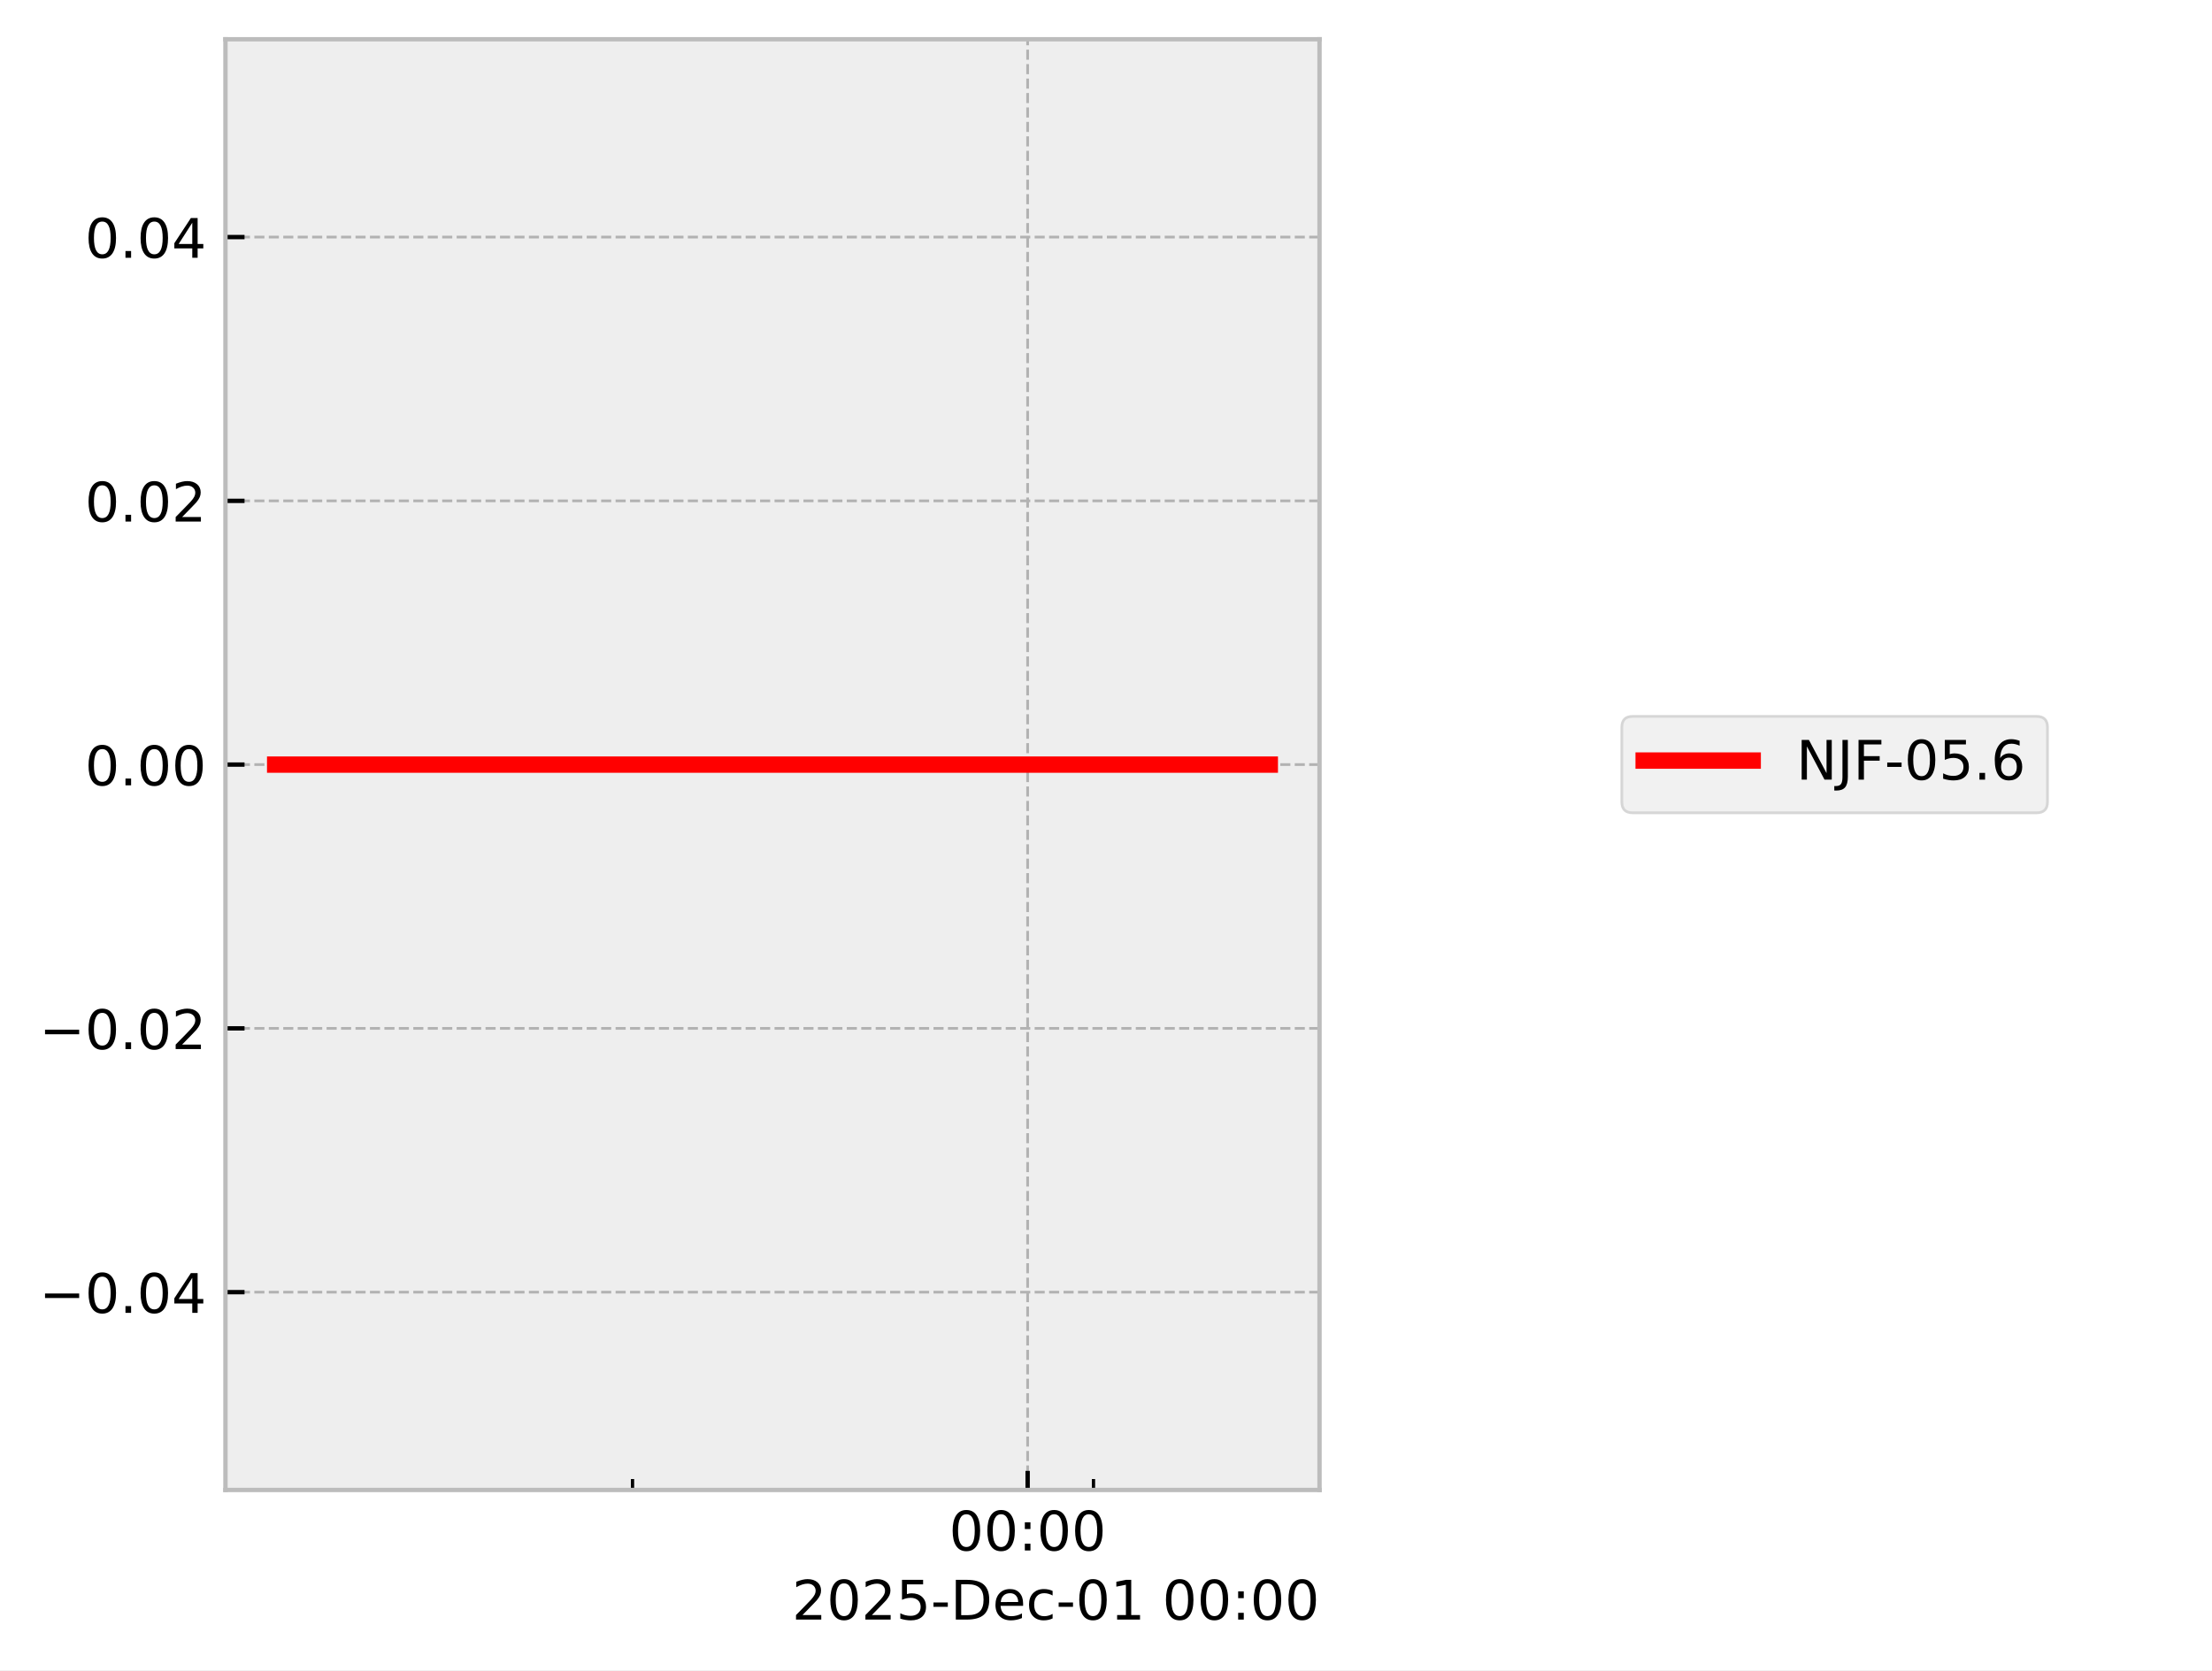
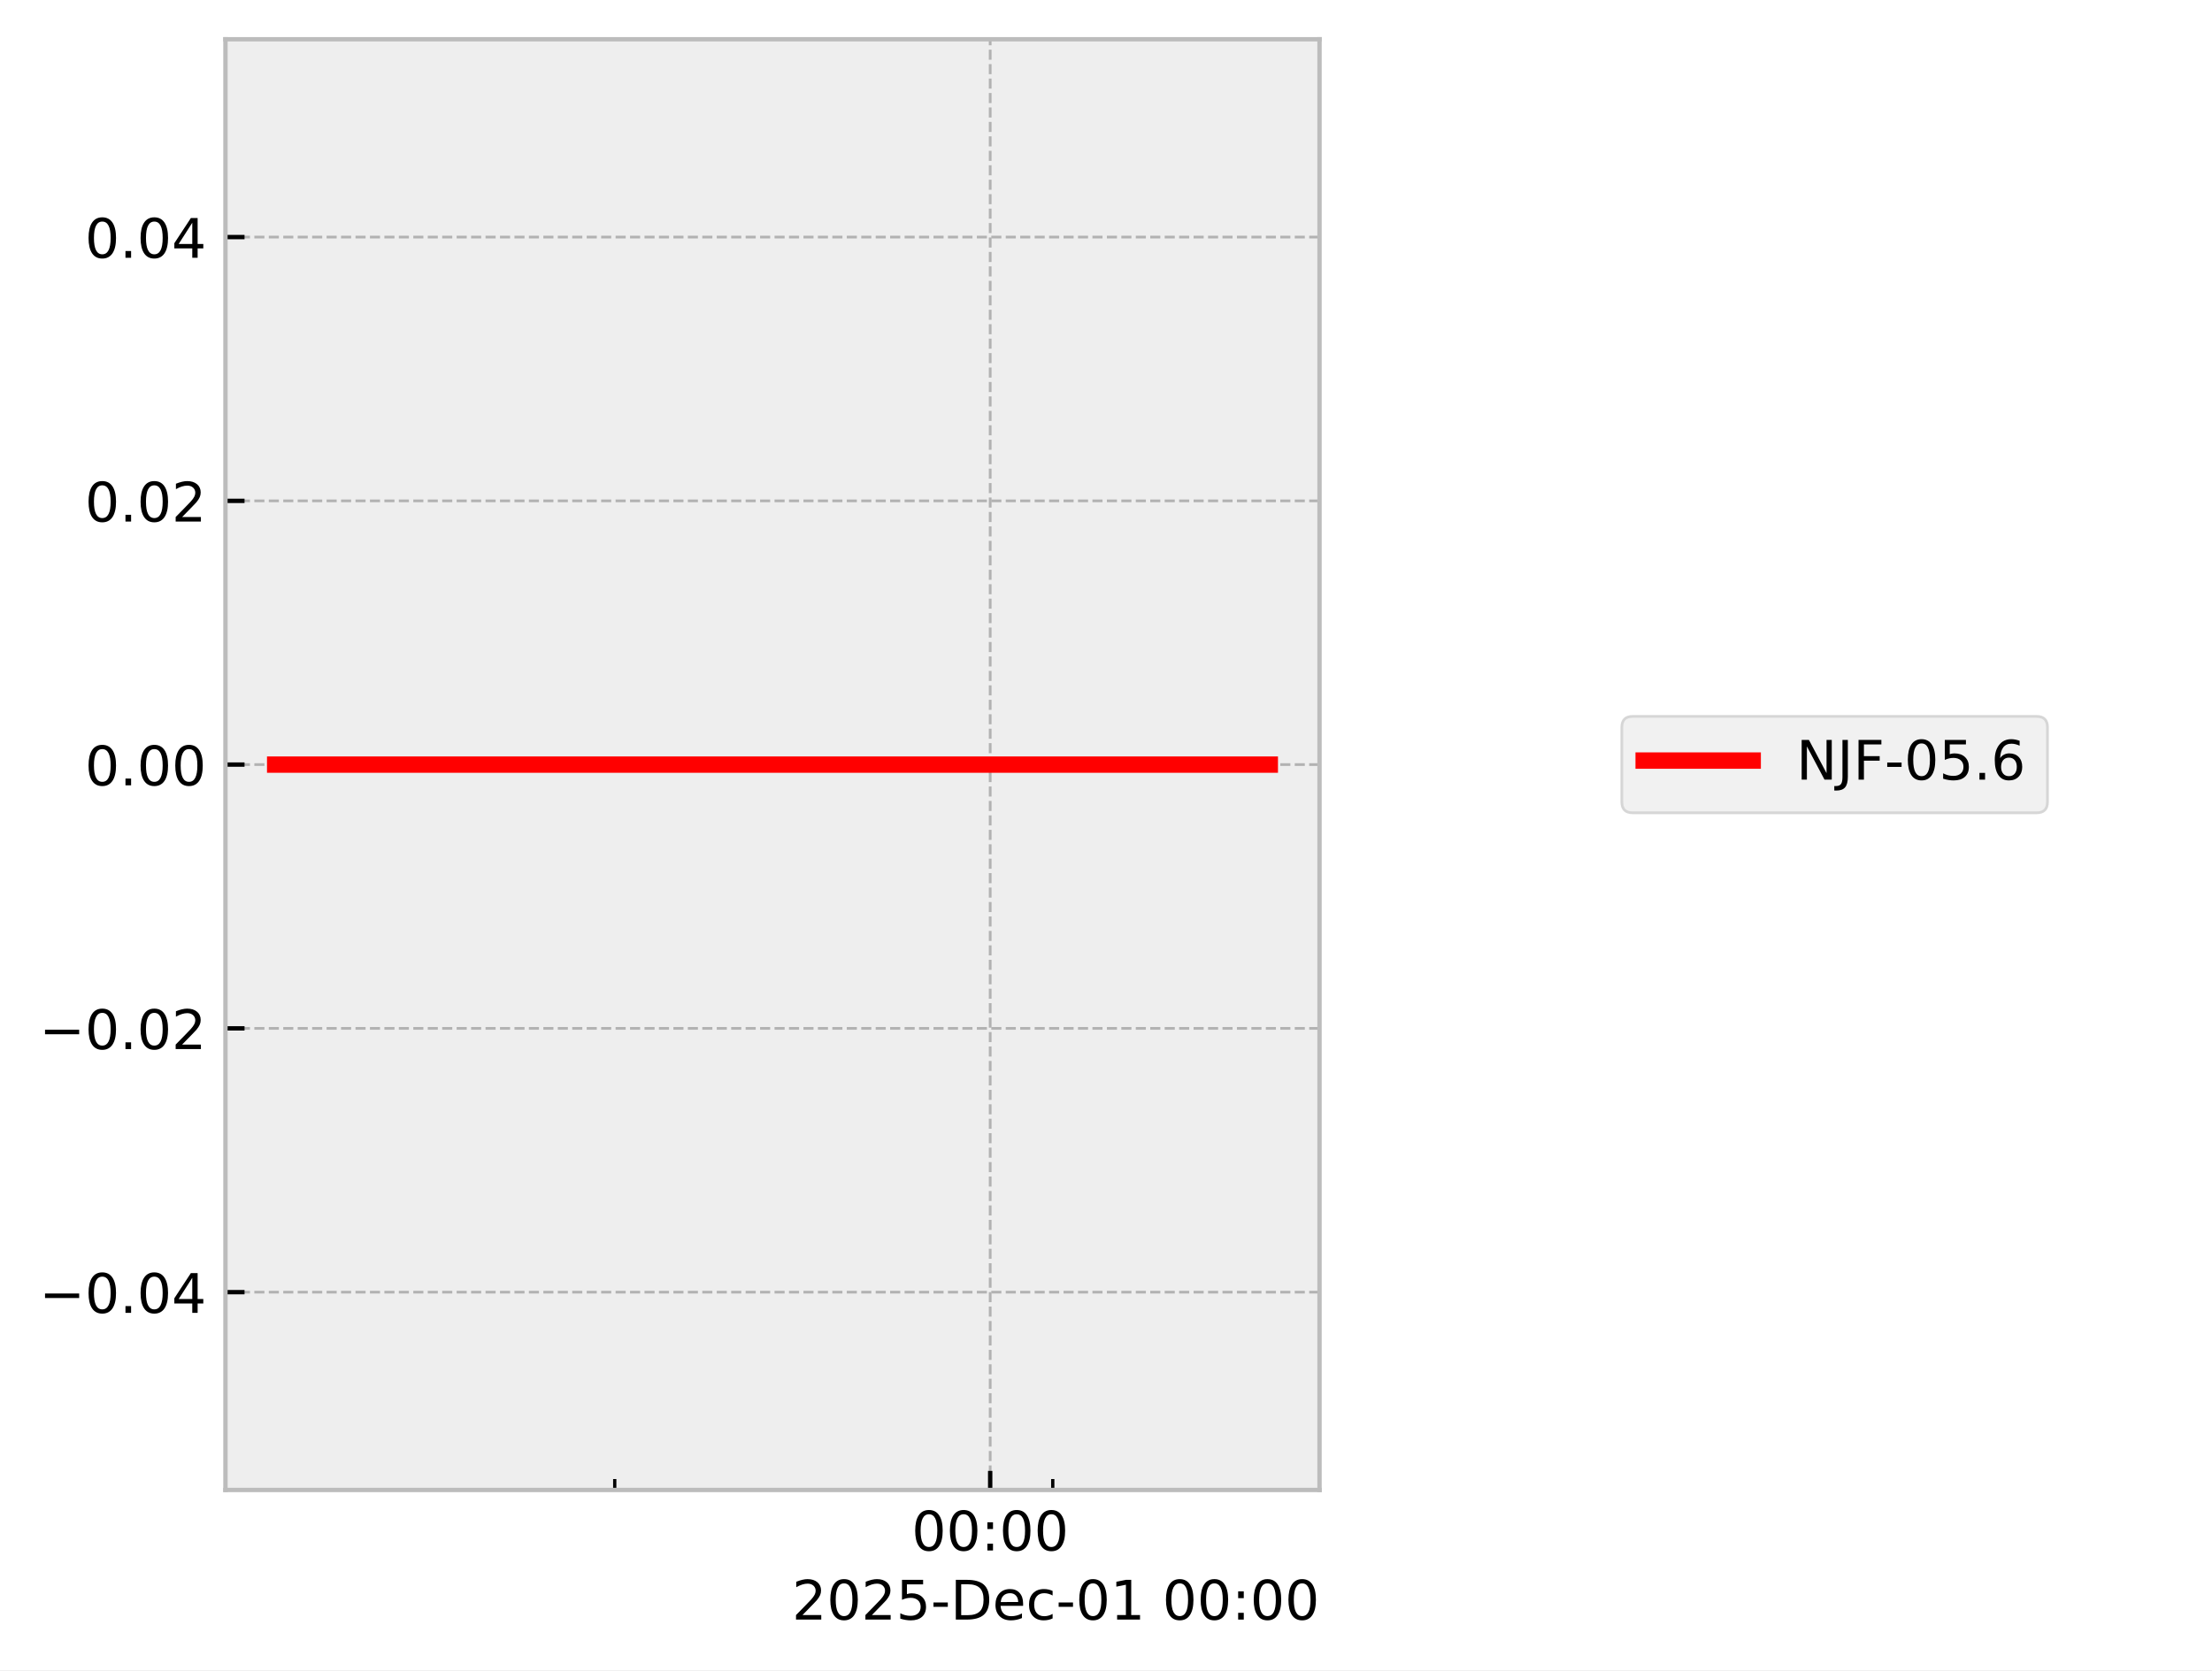
<svg xmlns="http://www.w3.org/2000/svg" xmlns:xlink="http://www.w3.org/1999/xlink" width="405.665pt" height="306.368pt" viewBox="0 0 405.665 306.368" version="1.1">
  <defs>
    <style type="text/css">*{stroke-linejoin: round; stroke-linecap: butt}</style>
  </defs>
  <g id="figure_1">
    <g id="patch_1">
      <path d="M 0 306.368  L 405.665 306.368  L 405.665 0  L 0 0  z " style="fill: #ffffff" />
    </g>
    <g id="axes_1">
      <g id="patch_2">
        <path d="M 41.345 273.312  L 241.991 273.312  L 241.991 7.2  L 41.345 7.2  z " style="fill: #eeeeee" />
      </g>
      <g id="matplotlib.axis_1">
        <g id="xtick_1">
          <g id="line2d_1">
-             <path d="M 188.461 273.312  L 188.461 7.2  " clip-path="url(#p1d5c21564f)" style="fill: none; stroke-dasharray: 1.85,0.8; stroke-dashoffset: 0; stroke: #b2b2b2; stroke-width: 0.5" />
+             <path d="M 181.593 273.312  L 181.593 7.2  " clip-path="url(#p093b6766b5)" style="fill: none; stroke-dasharray: 1.85,0.8; stroke-dashoffset: 0; stroke: #b2b2b2; stroke-width: 0.5" />
          </g>
          <g id="line2d_2">
            <defs>
-               <path id="m65365f4492" d="M 0 0  L 0 -3.5  " style="stroke: #000000; stroke-width: 0.8" />
-             </defs>
-             <g>
-               <use xlink:href="#m65365f4492" x="188.461" y="273.312" style="stroke: #000000; stroke-width: 0.8" />
+               <path id="m4e092625cc" d="M 0 0  L 0 -3.5  " style="stroke: #000000; stroke-width: 0.8" />
+             </defs>
+             <g>
+               <use xlink:href="#m4e092625cc" x="181.593" y="273.312" style="stroke: #000000; stroke-width: 0.8" />
            </g>
          </g>
          <g id="text_1">
-             <g transform="translate(174.0518 284.4104) scale(0.1 -0.1)">
+             <g transform="translate(167.1833 284.4104) scale(0.1 -0.1)">
              <defs>
                <path id="DejaVuSans-30" d="M 2034 4250  Q 1547 4250 1301 3770  Q 1056 3291 1056 2328  Q 1056 1369 1301 889  Q 1547 409 2034 409  Q 2525 409 2770 889  Q 3016 1369 3016 2328  Q 3016 3291 2770 3770  Q 2525 4250 2034 4250  z M 2034 4750  Q 2819 4750 3233 4129  Q 3647 3509 3647 2328  Q 3647 1150 3233 529  Q 2819 -91 2034 -91  Q 1250 -91 836 529  Q 422 1150 422 2328  Q 422 3509 836 4129  Q 1250 4750 2034 4750  z " transform="scale(0.015625)" />
                <path id="DejaVuSans-3a" d="M 750 794  L 1409 794  L 1409 0  L 750 0  L 750 794  z M 750 3309  L 1409 3309  L 1409 2516  L 750 2516  L 750 3309  z " transform="scale(0.015625)" />
              </defs>
              <use xlink:href="#DejaVuSans-30" />
              <use xlink:href="#DejaVuSans-30" transform="translate(63.62305 0)" />
              <use xlink:href="#DejaVuSans-3a" transform="translate(127.2461 0)" />
              <use xlink:href="#DejaVuSans-30" transform="translate(160.9375 0)" />
              <use xlink:href="#DejaVuSans-30" transform="translate(224.5605 0)" />
            </g>
          </g>
        </g>
        <g id="xtick_2">
          <g id="line2d_3">
            <defs>
-               <path id="m5cf7a4de48" d="M 0 0  L 0 -2  " style="stroke: #000000; stroke-width: 0.6" />
-             </defs>
-             <g>
-               <use xlink:href="#m5cf7a4de48" x="116.001" y="273.312" style="stroke: #000000; stroke-width: 0.6" />
+               <path id="m68f28ba610" d="M 0 0  L 0 -2  " style="stroke: #000000; stroke-width: 0.6" />
+             </defs>
+             <g>
+               <use xlink:href="#m68f28ba610" x="112.739" y="273.312" style="stroke: #000000; stroke-width: 0.6" />
            </g>
          </g>
        </g>
        <g id="xtick_3">
          <g id="line2d_4">
            <g>
-               <use xlink:href="#m5cf7a4de48" x="200.538" y="273.312" style="stroke: #000000; stroke-width: 0.6" />
+               <use xlink:href="#m68f28ba610" x="193.068" y="273.312" style="stroke: #000000; stroke-width: 0.6" />
            </g>
          </g>
        </g>
        <g id="text_2">
          <g transform="translate(145.2522 297.0886) scale(0.1 -0.1)">
            <defs>
              <path id="DejaVuSans-32" d="M 1228 531  L 3431 531  L 3431 0  L 469 0  L 469 531  Q 828 903 1448 1529  Q 2069 2156 2228 2338  Q 2531 2678 2651 2914  Q 2772 3150 2772 3378  Q 2772 3750 2511 3984  Q 2250 4219 1831 4219  Q 1534 4219 1204 4116  Q 875 4013 500 3803  L 500 4441  Q 881 4594 1212 4672  Q 1544 4750 1819 4750  Q 2544 4750 2975 4387  Q 3406 4025 3406 3419  Q 3406 3131 3298 2873  Q 3191 2616 2906 2266  Q 2828 2175 2409 1742  Q 1991 1309 1228 531  z " transform="scale(0.015625)" />
              <path id="DejaVuSans-35" d="M 691 4666  L 3169 4666  L 3169 4134  L 1269 4134  L 1269 2991  Q 1406 3038 1543 3061  Q 1681 3084 1819 3084  Q 2600 3084 3056 2656  Q 3513 2228 3513 1497  Q 3513 744 3044 326  Q 2575 -91 1722 -91  Q 1428 -91 1123 -41  Q 819 9 494 109  L 494 744  Q 775 591 1075 516  Q 1375 441 1709 441  Q 2250 441 2565 725  Q 2881 1009 2881 1497  Q 2881 1984 2565 2268  Q 2250 2553 1709 2553  Q 1456 2553 1204 2497  Q 953 2441 691 2322  L 691 4666  z " transform="scale(0.015625)" />
              <path id="DejaVuSans-2d" d="M 313 2009  L 1997 2009  L 1997 1497  L 313 1497  L 313 2009  z " transform="scale(0.015625)" />
              <path id="DejaVuSans-44" d="M 1259 4147  L 1259 519  L 2022 519  Q 2988 519 3436 956  Q 3884 1394 3884 2338  Q 3884 3275 3436 3711  Q 2988 4147 2022 4147  L 1259 4147  z M 628 4666  L 1925 4666  Q 3281 4666 3915 4102  Q 4550 3538 4550 2338  Q 4550 1131 3912 565  Q 3275 0 1925 0  L 628 0  L 628 4666  z " transform="scale(0.015625)" />
              <path id="DejaVuSans-65" d="M 3597 1894  L 3597 1613  L 953 1613  Q 991 1019 1311 708  Q 1631 397 2203 397  Q 2534 397 2845 478  Q 3156 559 3463 722  L 3463 178  Q 3153 47 2828 -22  Q 2503 -91 2169 -91  Q 1331 -91 842 396  Q 353 884 353 1716  Q 353 2575 817 3079  Q 1281 3584 2069 3584  Q 2775 3584 3186 3129  Q 3597 2675 3597 1894  z M 3022 2063  Q 3016 2534 2758 2815  Q 2500 3097 2075 3097  Q 1594 3097 1305 2825  Q 1016 2553 972 2059  L 3022 2063  z " transform="scale(0.015625)" />
              <path id="DejaVuSans-63" d="M 3122 3366  L 3122 2828  Q 2878 2963 2633 3030  Q 2388 3097 2138 3097  Q 1578 3097 1268 2742  Q 959 2388 959 1747  Q 959 1106 1268 751  Q 1578 397 2138 397  Q 2388 397 2633 464  Q 2878 531 3122 666  L 3122 134  Q 2881 22 2623 -34  Q 2366 -91 2075 -91  Q 1284 -91 818 406  Q 353 903 353 1747  Q 353 2603 823 3093  Q 1294 3584 2113 3584  Q 2378 3584 2631 3529  Q 2884 3475 3122 3366  z " transform="scale(0.015625)" />
              <path id="DejaVuSans-31" d="M 794 531  L 1825 531  L 1825 4091  L 703 3866  L 703 4441  L 1819 4666  L 2450 4666  L 2450 531  L 3481 531  L 3481 0  L 794 0  L 794 531  z " transform="scale(0.015625)" />
              <path id="DejaVuSans-20" transform="scale(0.015625)" />
            </defs>
            <use xlink:href="#DejaVuSans-32" />
            <use xlink:href="#DejaVuSans-30" transform="translate(63.62305 0)" />
            <use xlink:href="#DejaVuSans-32" transform="translate(127.2461 0)" />
            <use xlink:href="#DejaVuSans-35" transform="translate(190.8691 0)" />
            <use xlink:href="#DejaVuSans-2d" transform="translate(254.4922 0)" />
            <use xlink:href="#DejaVuSans-44" transform="translate(290.5762 0)" />
            <use xlink:href="#DejaVuSans-65" transform="translate(367.5781 0)" />
            <use xlink:href="#DejaVuSans-63" transform="translate(429.1016 0)" />
            <use xlink:href="#DejaVuSans-2d" transform="translate(484.082 0)" />
            <use xlink:href="#DejaVuSans-30" transform="translate(520.166 0)" />
            <use xlink:href="#DejaVuSans-31" transform="translate(583.7891 0)" />
            <use xlink:href="#DejaVuSans-20" transform="translate(647.4121 0)" />
            <use xlink:href="#DejaVuSans-30" transform="translate(679.1992 0)" />
            <use xlink:href="#DejaVuSans-30" transform="translate(742.8223 0)" />
            <use xlink:href="#DejaVuSans-3a" transform="translate(806.4453 0)" />
            <use xlink:href="#DejaVuSans-30" transform="translate(840.1367 0)" />
            <use xlink:href="#DejaVuSans-30" transform="translate(903.7598 0)" />
          </g>
        </g>
      </g>
      <g id="matplotlib.axis_2">
        <g id="ytick_1">
          <g id="line2d_5">
-             <path d="M 41.345 237.024  L 241.991 237.024  " clip-path="url(#p1d5c21564f)" style="fill: none; stroke-dasharray: 1.85,0.8; stroke-dashoffset: 0; stroke: #b2b2b2; stroke-width: 0.5" />
+             <path d="M 41.345 237.024  L 241.991 237.024  " clip-path="url(#p093b6766b5)" style="fill: none; stroke-dasharray: 1.85,0.8; stroke-dashoffset: 0; stroke: #b2b2b2; stroke-width: 0.5" />
          </g>
          <g id="line2d_6">
            <defs>
-               <path id="m675f683b8a" d="M 0 0  L 3.5 0  " style="stroke: #000000; stroke-width: 0.8" />
-             </defs>
-             <g>
-               <use xlink:href="#m675f683b8a" x="41.345" y="237.024" style="stroke: #000000; stroke-width: 0.8" />
+               <path id="m7583af3168" d="M 0 0  L 3.5 0  " style="stroke: #000000; stroke-width: 0.8" />
+             </defs>
+             <g>
+               <use xlink:href="#m7583af3168" x="41.345" y="237.024" style="stroke: #000000; stroke-width: 0.8" />
            </g>
          </g>
          <g id="text_3">
            <g transform="translate(7.2 240.8232) scale(0.1 -0.1)">
              <defs>
                <path id="DejaVuSans-2212" d="M 678 2272  L 4684 2272  L 4684 1741  L 678 1741  L 678 2272  z " transform="scale(0.015625)" />
                <path id="DejaVuSans-2e" d="M 684 794  L 1344 794  L 1344 0  L 684 0  L 684 794  z " transform="scale(0.015625)" />
                <path id="DejaVuSans-34" d="M 2419 4116  L 825 1625  L 2419 1625  L 2419 4116  z M 2253 4666  L 3047 4666  L 3047 1625  L 3713 1625  L 3713 1100  L 3047 1100  L 3047 0  L 2419 0  L 2419 1100  L 313 1100  L 313 1709  L 2253 4666  z " transform="scale(0.015625)" />
              </defs>
              <use xlink:href="#DejaVuSans-2212" />
              <use xlink:href="#DejaVuSans-30" transform="translate(83.78906 0)" />
              <use xlink:href="#DejaVuSans-2e" transform="translate(147.4121 0)" />
              <use xlink:href="#DejaVuSans-30" transform="translate(179.1992 0)" />
              <use xlink:href="#DejaVuSans-34" transform="translate(242.8223 0)" />
            </g>
          </g>
        </g>
        <g id="ytick_2">
          <g id="line2d_7">
-             <path d="M 41.345 188.64  L 241.991 188.64  " clip-path="url(#p1d5c21564f)" style="fill: none; stroke-dasharray: 1.85,0.8; stroke-dashoffset: 0; stroke: #b2b2b2; stroke-width: 0.5" />
+             <path d="M 41.345 188.64  L 241.991 188.64  " clip-path="url(#p093b6766b5)" style="fill: none; stroke-dasharray: 1.85,0.8; stroke-dashoffset: 0; stroke: #b2b2b2; stroke-width: 0.5" />
          </g>
          <g id="line2d_8">
            <g>
-               <use xlink:href="#m675f683b8a" x="41.345" y="188.64" style="stroke: #000000; stroke-width: 0.8" />
+               <use xlink:href="#m7583af3168" x="41.345" y="188.64" style="stroke: #000000; stroke-width: 0.8" />
            </g>
          </g>
          <g id="text_4">
            <g transform="translate(7.2 192.4392) scale(0.1 -0.1)">
              <use xlink:href="#DejaVuSans-2212" />
              <use xlink:href="#DejaVuSans-30" transform="translate(83.78906 0)" />
              <use xlink:href="#DejaVuSans-2e" transform="translate(147.4121 0)" />
              <use xlink:href="#DejaVuSans-30" transform="translate(179.1992 0)" />
              <use xlink:href="#DejaVuSans-32" transform="translate(242.8223 0)" />
            </g>
          </g>
        </g>
        <g id="ytick_3">
          <g id="line2d_9">
-             <path d="M 41.345 140.256  L 241.991 140.256  " clip-path="url(#p1d5c21564f)" style="fill: none; stroke-dasharray: 1.85,0.8; stroke-dashoffset: 0; stroke: #b2b2b2; stroke-width: 0.5" />
+             <path d="M 41.345 140.256  L 241.991 140.256  " clip-path="url(#p093b6766b5)" style="fill: none; stroke-dasharray: 1.85,0.8; stroke-dashoffset: 0; stroke: #b2b2b2; stroke-width: 0.5" />
          </g>
          <g id="line2d_10">
            <g>
-               <use xlink:href="#m675f683b8a" x="41.345" y="140.256" style="stroke: #000000; stroke-width: 0.8" />
+               <use xlink:href="#m7583af3168" x="41.345" y="140.256" style="stroke: #000000; stroke-width: 0.8" />
            </g>
          </g>
          <g id="text_5">
            <g transform="translate(15.57969 144.0552) scale(0.1 -0.1)">
              <use xlink:href="#DejaVuSans-30" />
              <use xlink:href="#DejaVuSans-2e" transform="translate(63.62305 0)" />
              <use xlink:href="#DejaVuSans-30" transform="translate(95.41016 0)" />
              <use xlink:href="#DejaVuSans-30" transform="translate(159.0332 0)" />
            </g>
          </g>
        </g>
        <g id="ytick_4">
          <g id="line2d_11">
-             <path d="M 41.345 91.872  L 241.991 91.872  " clip-path="url(#p1d5c21564f)" style="fill: none; stroke-dasharray: 1.85,0.8; stroke-dashoffset: 0; stroke: #b2b2b2; stroke-width: 0.5" />
+             <path d="M 41.345 91.872  L 241.991 91.872  " clip-path="url(#p093b6766b5)" style="fill: none; stroke-dasharray: 1.85,0.8; stroke-dashoffset: 0; stroke: #b2b2b2; stroke-width: 0.5" />
          </g>
          <g id="line2d_12">
            <g>
-               <use xlink:href="#m675f683b8a" x="41.345" y="91.872" style="stroke: #000000; stroke-width: 0.8" />
+               <use xlink:href="#m7583af3168" x="41.345" y="91.872" style="stroke: #000000; stroke-width: 0.8" />
            </g>
          </g>
          <g id="text_6">
            <g transform="translate(15.57969 95.67122) scale(0.1 -0.1)">
              <use xlink:href="#DejaVuSans-30" />
              <use xlink:href="#DejaVuSans-2e" transform="translate(63.62305 0)" />
              <use xlink:href="#DejaVuSans-30" transform="translate(95.41016 0)" />
              <use xlink:href="#DejaVuSans-32" transform="translate(159.0332 0)" />
            </g>
          </g>
        </g>
        <g id="ytick_5">
          <g id="line2d_13">
-             <path d="M 41.345 43.488  L 241.991 43.488  " clip-path="url(#p1d5c21564f)" style="fill: none; stroke-dasharray: 1.85,0.8; stroke-dashoffset: 0; stroke: #b2b2b2; stroke-width: 0.5" />
+             <path d="M 41.345 43.488  L 241.991 43.488  " clip-path="url(#p093b6766b5)" style="fill: none; stroke-dasharray: 1.85,0.8; stroke-dashoffset: 0; stroke: #b2b2b2; stroke-width: 0.5" />
          </g>
          <g id="line2d_14">
            <g>
-               <use xlink:href="#m675f683b8a" x="41.345" y="43.488" style="stroke: #000000; stroke-width: 0.8" />
+               <use xlink:href="#m7583af3168" x="41.345" y="43.488" style="stroke: #000000; stroke-width: 0.8" />
            </g>
          </g>
          <g id="text_7">
            <g transform="translate(15.57969 47.28722) scale(0.1 -0.1)">
              <use xlink:href="#DejaVuSans-30" />
              <use xlink:href="#DejaVuSans-2e" transform="translate(63.62305 0)" />
              <use xlink:href="#DejaVuSans-30" transform="translate(95.41016 0)" />
              <use xlink:href="#DejaVuSans-34" transform="translate(159.0332 0)" />
            </g>
          </g>
        </g>
      </g>
      <g id="line2d_15">
-         <path d="M 50.466 140.256  L 61.117 140.256  L 108.163 140.256  L 111.487 140.256  L 123.237 140.256  L 134.151 140.256  L 208.629 140.256  L 228.746 140.256  L 231.727 140.256  L 232.294 140.256  L 232.871 140.256  " clip-path="url(#p1d5c21564f)" style="fill: none; stroke: #ff0000; stroke-width: 3; stroke-linecap: square" />
+         <path d="M 50.466 140.256  L 60.587 140.256  L 105.292 140.256  L 108.45 140.256  L 119.615 140.256  L 129.986 140.256  L 200.756 140.256  L 219.872 140.256  L 222.705 140.256  L 223.243 140.256  L 232.499 140.256  L 232.871 140.256  " clip-path="url(#p093b6766b5)" style="fill: none; stroke: #ff0000; stroke-width: 3; stroke-linecap: square" />
      </g>
      <g id="patch_3">
        <path d="M 41.345 273.312  L 41.345 7.2  " style="fill: none; stroke: #bcbcbc; stroke-width: 0.8; stroke-linejoin: miter; stroke-linecap: square" />
      </g>
      <g id="patch_4">
        <path d="M 241.991 273.312  L 241.991 7.2  " style="fill: none; stroke: #bcbcbc; stroke-width: 0.8; stroke-linejoin: miter; stroke-linecap: square" />
      </g>
      <g id="patch_5">
        <path d="M 41.345 273.312  L 241.991 273.312  " style="fill: none; stroke: #bcbcbc; stroke-width: 0.8; stroke-linejoin: miter; stroke-linecap: square" />
      </g>
      <g id="patch_6">
        <path d="M 41.345 7.2  L 241.991 7.2  " style="fill: none; stroke: #bcbcbc; stroke-width: 0.8; stroke-linejoin: miter; stroke-linecap: square" />
      </g>
    </g>
    <g id="axes_2">
      <g id="legend_1">
        <g id="patch_7">
          <path d="M 299.433 149.095  L 373.489 149.095  Q 375.489 149.095 375.489 147.095  L 375.489 133.417  Q 375.489 131.417 373.489 131.417  L 299.433 131.417  Q 297.433 131.417 297.433 133.417  L 297.433 147.095  Q 297.433 149.095 299.433 149.095  z " style="fill: #eeeeee; opacity: 0.8; stroke: #cccccc; stroke-width: 0.5; stroke-linejoin: miter" />
        </g>
        <g id="line2d_16">
          <path d="M 301.433 139.515  L 311.433 139.515  L 321.433 139.515  " style="fill: none; stroke: #ff0000; stroke-width: 3; stroke-linecap: square" />
        </g>
        <g id="text_8">
          <g transform="translate(329.4329 143.0154) scale(0.1 -0.1)">
            <defs>
              <path id="DejaVuSans-4e" d="M 628 4666  L 1478 4666  L 3547 763  L 3547 4666  L 4159 4666  L 4159 0  L 3309 0  L 1241 3903  L 1241 0  L 628 0  L 628 4666  z " transform="scale(0.015625)" />
              <path id="DejaVuSans-4a" d="M 628 4666  L 1259 4666  L 1259 325  Q 1259 -519 939 -900  Q 619 -1281 -91 -1281  L -331 -1281  L -331 -750  L -134 -750  Q 284 -750 456 -515  Q 628 -281 628 325  L 628 4666  z " transform="scale(0.015625)" />
              <path id="DejaVuSans-46" d="M 628 4666  L 3309 4666  L 3309 4134  L 1259 4134  L 1259 2759  L 3109 2759  L 3109 2228  L 1259 2228  L 1259 0  L 628 0  L 628 4666  z " transform="scale(0.015625)" />
              <path id="DejaVuSans-36" d="M 2113 2584  Q 1688 2584 1439 2293  Q 1191 2003 1191 1497  Q 1191 994 1439 701  Q 1688 409 2113 409  Q 2538 409 2786 701  Q 3034 994 3034 1497  Q 3034 2003 2786 2293  Q 2538 2584 2113 2584  z M 3366 4563  L 3366 3988  Q 3128 4100 2886 4159  Q 2644 4219 2406 4219  Q 1781 4219 1451 3797  Q 1122 3375 1075 2522  Q 1259 2794 1537 2939  Q 1816 3084 2150 3084  Q 2853 3084 3261 2657  Q 3669 2231 3669 1497  Q 3669 778 3244 343  Q 2819 -91 2113 -91  Q 1303 -91 875 529  Q 447 1150 447 2328  Q 447 3434 972 4092  Q 1497 4750 2381 4750  Q 2619 4750 2861 4703  Q 3103 4656 3366 4563  z " transform="scale(0.015625)" />
            </defs>
            <use xlink:href="#DejaVuSans-4e" />
            <use xlink:href="#DejaVuSans-4a" transform="translate(74.80469 0)" />
            <use xlink:href="#DejaVuSans-46" transform="translate(104.2969 0)" />
            <use xlink:href="#DejaVuSans-2d" transform="translate(161.8164 0)" />
            <use xlink:href="#DejaVuSans-30" transform="translate(197.9004 0)" />
            <use xlink:href="#DejaVuSans-35" transform="translate(261.5234 0)" />
            <use xlink:href="#DejaVuSans-2e" transform="translate(325.1465 0)" />
            <use xlink:href="#DejaVuSans-36" transform="translate(356.9336 0)" />
          </g>
        </g>
      </g>
    </g>
  </g>
  <defs>
-     <clipPath id="p1d5c21564f">
+     <clipPath id="p093b6766b5">
      <rect x="41.345" y="7.2" width="200.646" height="266.112" />
    </clipPath>
  </defs>
</svg>
